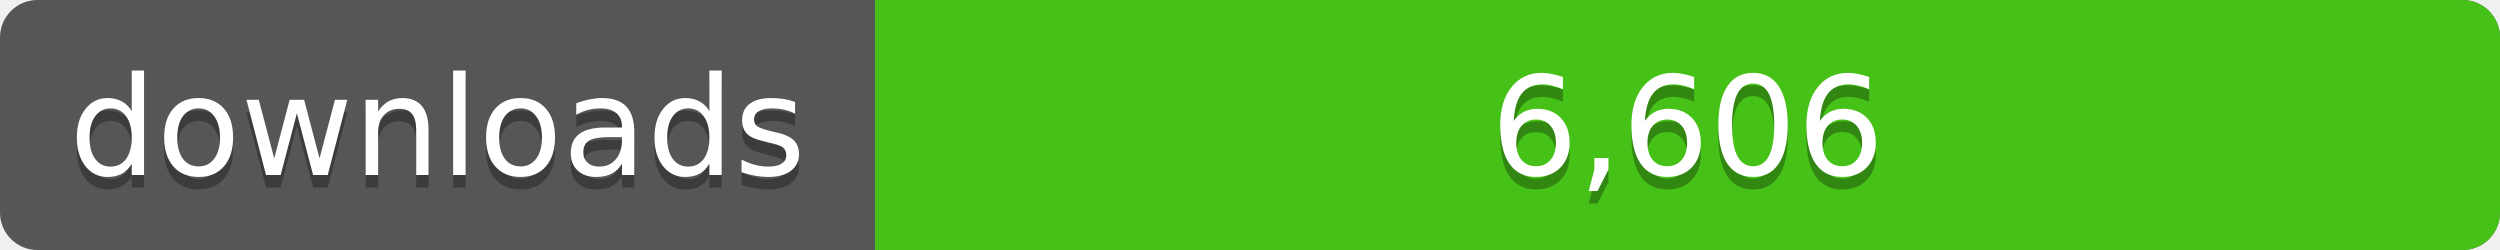
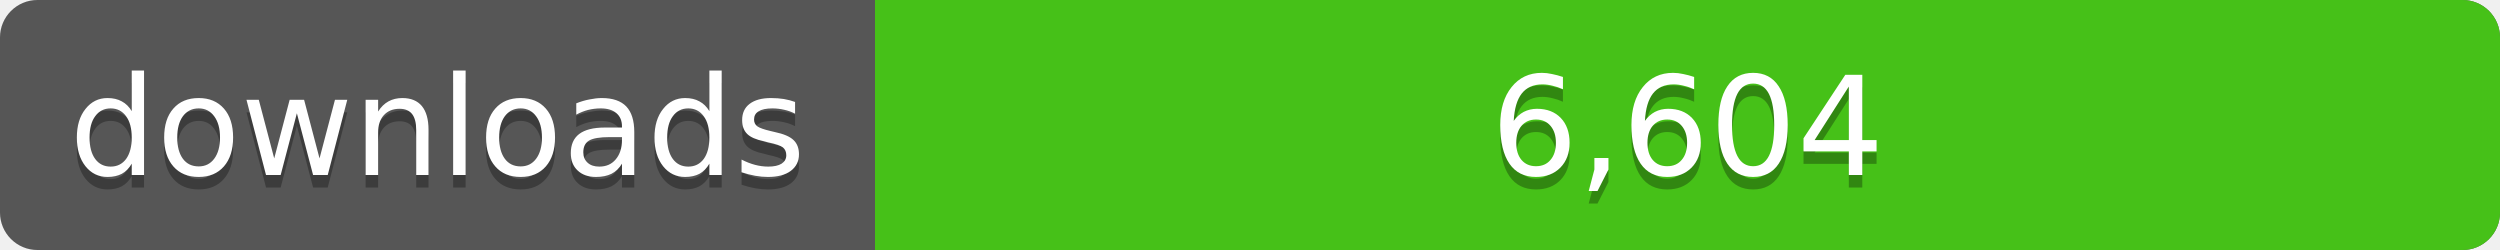
<svg xmlns="http://www.w3.org/2000/svg" width="200" height="20">
  <linearGradient id="a" x2="0" y2="100%%">
    <stop offset="0" stop-color="#bbb" stop-opacity=".1" />
    <stop offset="1" stop-opacity=".1" />
  </linearGradient>
  <rect rx="3" width="200" height="20" fill="#555" />
  <rect rx="3" x="70" width="130" height="20" fill="#4c1" />
  <path fill="#4c1" d="M70 0h4v20h-4z" />
  <rect rx="3" width="200" height="20" fill="url(#a)" />
  <g fill="#fff" text-anchor="middle" font-family="DejaVu Sans,Verdana,Geneva,sans-serif" font-size="11">
    <text x="35" y="15" fill="#010101" fill-opacity=".3">downloads</text>
    <text x="35" y="14">downloads</text>
-     <text x="135" y="15" fill="#010101" fill-opacity=".3">6,606</text>
-     <text x="135" y="14">6,606</text>
+     <text x="135" y="15" fill="#010101" fill-opacity=".3">6,604</text>
+     <text x="135" y="14">6,604</text>
  </g>
</svg>
